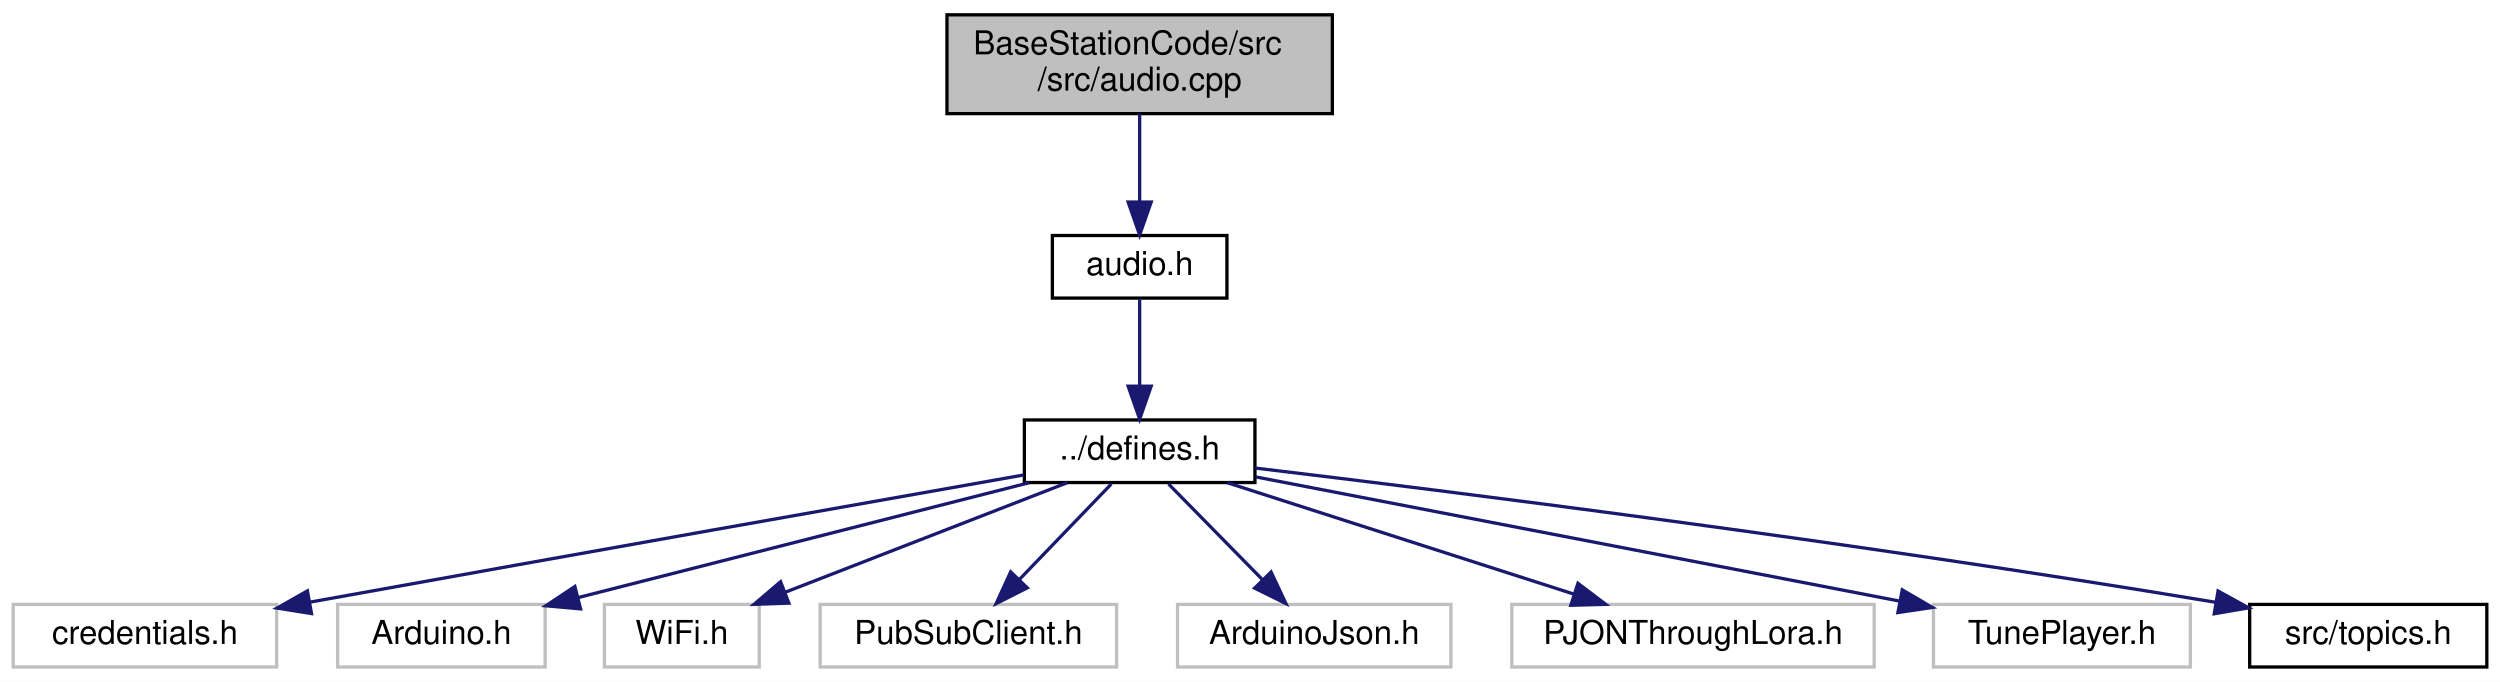
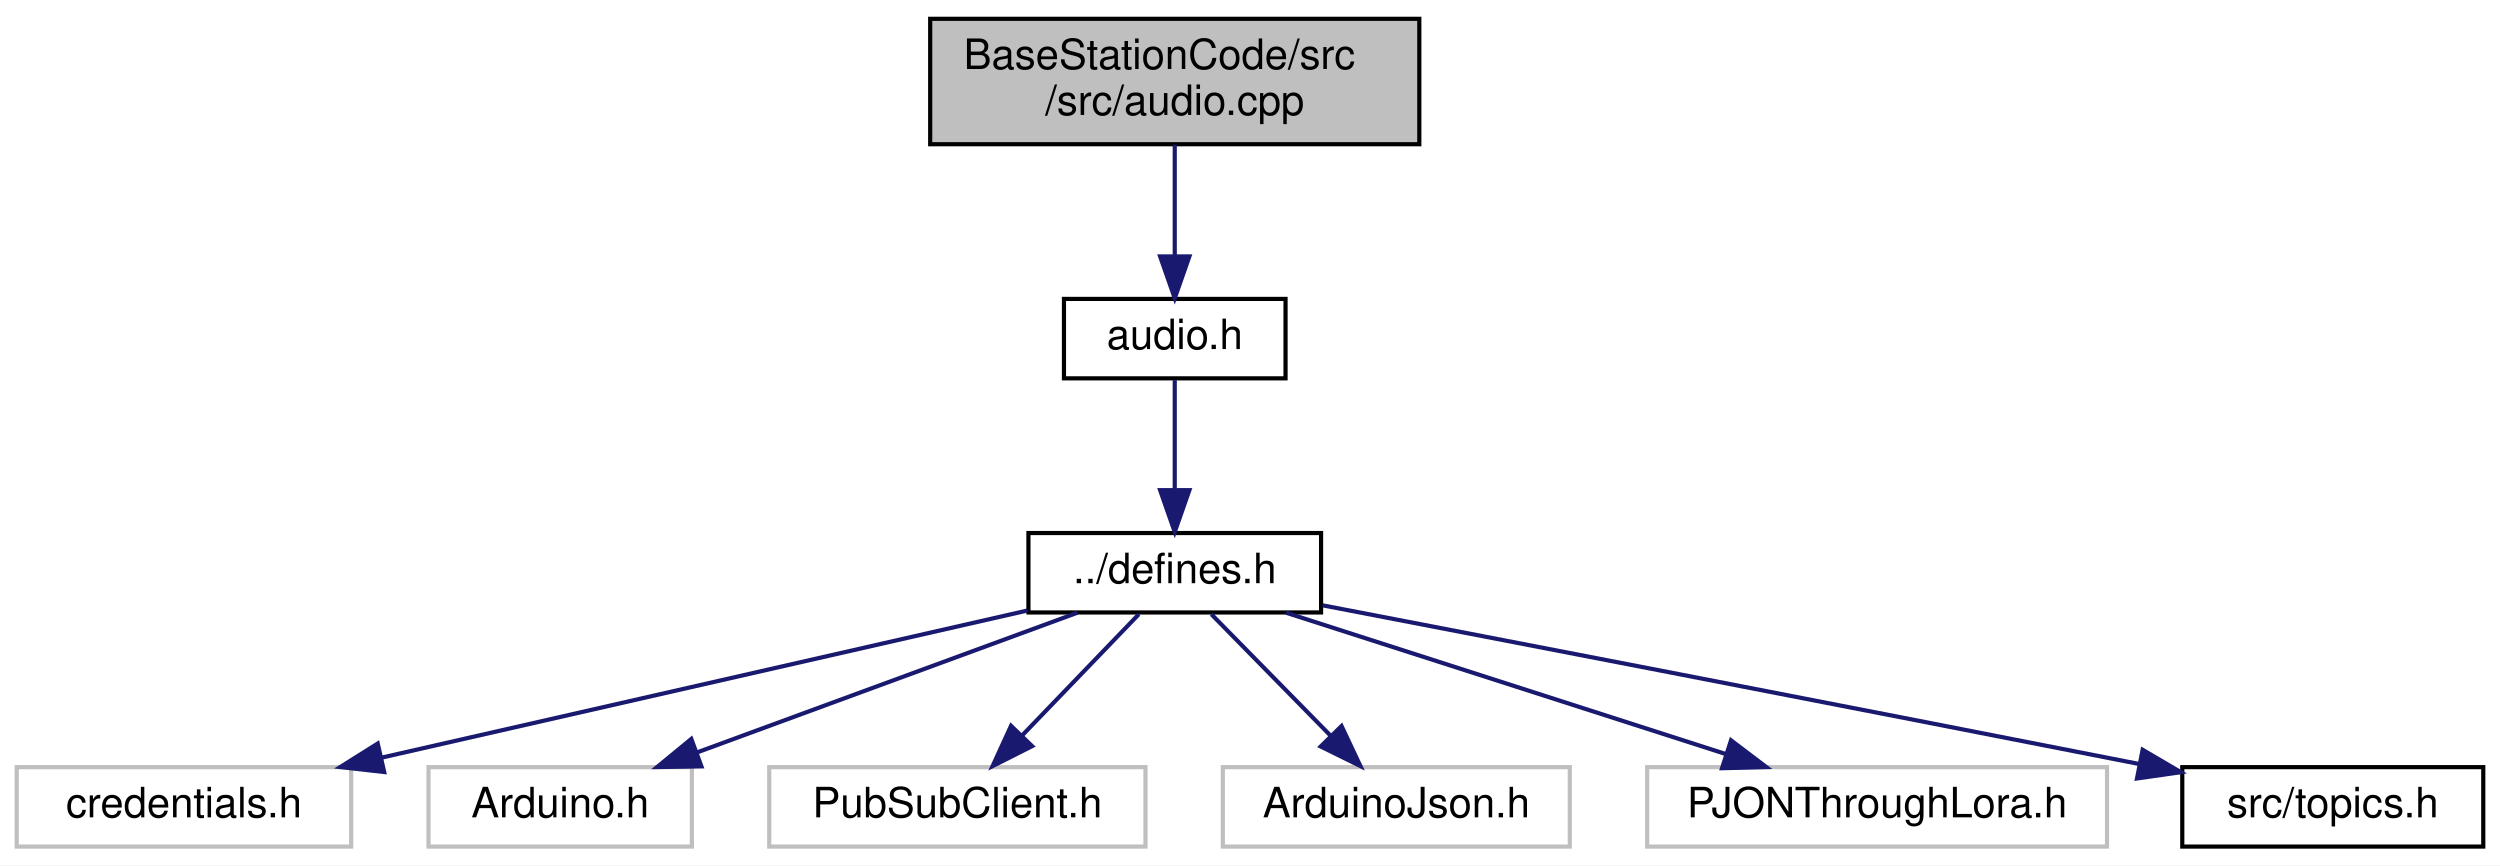
- <svg xmlns="http://www.w3.org/2000/svg" xmlns:xlink="http://www.w3.org/1999/xlink" width="759pt" height="207pt" viewBox="0.00 0.00 759.00 207.00">
+ <svg xmlns="http://www.w3.org/2000/svg" xmlns:xlink="http://www.w3.org/1999/xlink" width="598pt" height="207pt" viewBox="0.00 0.00 598.00 207.00">
  <g id="graph0" class="graph" transform="scale(1 1) rotate(0) translate(4 203)">
-     <polygon fill="white" stroke="transparent" points="-4,4 -4,-203 755,-203 755,4 -4,4" />
+     <polygon fill="white" stroke="transparent" points="-4,4 -4,-203 594,-203 594,4 -4,4" />
    <g id="node1" class="node">
      <g id="a_node1">
        <a xlink:title="Plays audio.">
-           <polygon fill="#bfbfbf" stroke="black" points="283.5,-168.5 283.5,-198.5 400.5,-198.5 400.5,-168.5 283.5,-168.5" />
-           <text text-anchor="start" x="291.5" y="-186.5" font-family="Helvetica,sans-Serif" font-size="10.00">BaseStationCode/src</text>
-           <text text-anchor="middle" x="342" y="-175.5" font-family="Helvetica,sans-Serif" font-size="10.00">/src/audio.cpp</text>
+           <polygon fill="#bfbfbf" stroke="black" points="218.5,-168.5 218.5,-198.5 335.5,-198.5 335.5,-168.5 218.5,-168.5" />
+           <text text-anchor="start" x="226.5" y="-186.5" font-family="Helvetica,sans-Serif" font-size="10.00">BaseStationCode/src</text>
+           <text text-anchor="middle" x="277" y="-175.5" font-family="Helvetica,sans-Serif" font-size="10.00">/src/audio.cpp</text>
        </a>
      </g>
    </g>
    <g id="node2" class="node">
      <g id="a_node2">
        <a xlink:href="audio_8h.html" target="_top" xlink:title="Plays audio.">
-           <polygon fill="white" stroke="black" points="315.5,-112.5 315.5,-131.5 368.5,-131.5 368.5,-112.5 315.5,-112.5" />
-           <text text-anchor="middle" x="342" y="-119.5" font-family="Helvetica,sans-Serif" font-size="10.00">audio.h</text>
+           <polygon fill="white" stroke="black" points="250.5,-112.5 250.5,-131.5 303.5,-131.5 303.5,-112.5 250.5,-112.5" />
+           <text text-anchor="middle" x="277" y="-119.5" font-family="Helvetica,sans-Serif" font-size="10.00">audio.h</text>
        </a>
      </g>
    </g>
    <g id="edge1" class="edge">
-       <path fill="none" stroke="midnightblue" d="M342,-168.4C342,-160.47 342,-150.46 342,-141.86" />
-       <polygon fill="midnightblue" stroke="midnightblue" points="345.5,-141.66 342,-131.66 338.5,-141.66 345.5,-141.66" />
+       <path fill="none" stroke="midnightblue" d="M277,-168.4C277,-160.47 277,-150.46 277,-141.86" />
+       <polygon fill="midnightblue" stroke="midnightblue" points="280.5,-141.66 277,-131.66 273.5,-141.66 280.5,-141.66" />
    </g>
    <g id="node3" class="node">
      <g id="a_node3">
        <a xlink:href="defines_8h.html" target="_top" xlink:title="Definitions and other preprocessor and global stuff.">
-           <polygon fill="white" stroke="black" points="307,-56.5 307,-75.5 377,-75.5 377,-56.5 307,-56.5" />
-           <text text-anchor="middle" x="342" y="-63.5" font-family="Helvetica,sans-Serif" font-size="10.00">../defines.h</text>
+           <polygon fill="white" stroke="black" points="242,-56.5 242,-75.5 312,-75.5 312,-56.5 242,-56.5" />
+           <text text-anchor="middle" x="277" y="-63.5" font-family="Helvetica,sans-Serif" font-size="10.00">../defines.h</text>
        </a>
      </g>
    </g>
    <g id="edge2" class="edge">
-       <path fill="none" stroke="midnightblue" d="M342,-112.08C342,-105.01 342,-94.86 342,-85.99" />
-       <polygon fill="midnightblue" stroke="midnightblue" points="345.5,-85.75 342,-75.75 338.5,-85.75 345.5,-85.75" />
+       <path fill="none" stroke="midnightblue" d="M277,-112.08C277,-105.01 277,-94.86 277,-85.99" />
+       <polygon fill="midnightblue" stroke="midnightblue" points="280.5,-85.75 277,-75.75 273.5,-85.75 280.5,-85.75" />
    </g>
    <g id="node4" class="node">
      <g id="a_node4">
        <a xlink:title=" ">
          <polygon fill="white" stroke="#bfbfbf" points="0,-0.5 0,-19.5 80,-19.5 80,-0.5 0,-0.5" />
          <text text-anchor="middle" x="40" y="-7.5" font-family="Helvetica,sans-Serif" font-size="10.00">credentials.h</text>
        </a>
      </g>
    </g>
    <g id="edge3" class="edge">
-       <path fill="none" stroke="midnightblue" d="M306.79,-58.8C259.77,-50.51 173.59,-35.26 90.02,-20.18" />
-       <polygon fill="midnightblue" stroke="midnightblue" points="90.57,-16.72 80.11,-18.39 89.33,-23.61 90.57,-16.72" />
+       <path fill="none" stroke="midnightblue" d="M241.77,-56.97C200.78,-47.63 132.88,-32.16 87.31,-21.78" />
+       <polygon fill="midnightblue" stroke="midnightblue" points="87.9,-18.33 77.38,-19.52 86.35,-25.15 87.9,-18.33" />
    </g>
    <g id="node5" class="node">
      <g id="a_node5">
        <a xlink:title=" ">
          <polygon fill="white" stroke="#bfbfbf" points="98.5,-0.5 98.5,-19.5 161.5,-19.5 161.5,-0.5 98.5,-0.5" />
          <text text-anchor="middle" x="130" y="-7.5" font-family="Helvetica,sans-Serif" font-size="10.00">Arduino.h</text>
        </a>
      </g>
    </g>
    <g id="edge4" class="edge">
-       <path fill="none" stroke="midnightblue" d="M308.41,-56.44C271.27,-46.99 211.43,-31.74 171.42,-21.55" />
-       <polygon fill="midnightblue" stroke="midnightblue" points="172.26,-18.15 161.7,-19.08 170.53,-24.94 172.26,-18.15" />
+       <path fill="none" stroke="midnightblue" d="M253.71,-56.44C229.19,-47.44 190.4,-33.19 162.8,-23.05" />
+       <polygon fill="midnightblue" stroke="midnightblue" points="163.78,-19.68 153.18,-19.52 161.36,-26.25 163.78,-19.68" />
    </g>
    <g id="node6" class="node">
      <g id="a_node6">
        <a xlink:title=" ">
-           <polygon fill="white" stroke="#bfbfbf" points="179.5,-0.5 179.5,-19.5 226.5,-19.5 226.5,-0.5 179.5,-0.5" />
-           <text text-anchor="middle" x="203" y="-7.5" font-family="Helvetica,sans-Serif" font-size="10.00">WiFi.h</text>
+           <polygon fill="white" stroke="#bfbfbf" points="180,-0.5 180,-19.5 270,-19.5 270,-0.5 180,-0.5" />
+           <text text-anchor="middle" x="225" y="-7.5" font-family="Helvetica,sans-Serif" font-size="10.00">PubSubClient.h</text>
        </a>
      </g>
    </g>
    <g id="edge5" class="edge">
-       <path fill="none" stroke="midnightblue" d="M319.98,-56.44C296.9,-47.48 260.44,-33.31 234.36,-23.18" />
-       <polygon fill="midnightblue" stroke="midnightblue" points="235.51,-19.88 224.92,-19.52 232.98,-26.4 235.51,-19.88" />
+       <path fill="none" stroke="midnightblue" d="M268.41,-56.08C260.84,-48.22 249.62,-36.57 240.49,-27.08" />
+       <polygon fill="midnightblue" stroke="midnightblue" points="242.88,-24.53 233.43,-19.75 237.84,-29.38 242.88,-24.53" />
    </g>
    <g id="node7" class="node">
      <g id="a_node7">
        <a xlink:title=" ">
-           <polygon fill="white" stroke="#bfbfbf" points="245,-0.5 245,-19.5 335,-19.5 335,-0.5 245,-0.5" />
-           <text text-anchor="middle" x="290" y="-7.5" font-family="Helvetica,sans-Serif" font-size="10.00">PubSubClient.h</text>
+           <polygon fill="white" stroke="#bfbfbf" points="288.5,-0.5 288.5,-19.5 371.5,-19.5 371.5,-0.5 288.5,-0.5" />
+           <text text-anchor="middle" x="330" y="-7.5" font-family="Helvetica,sans-Serif" font-size="10.00">ArduinoJson.h</text>
        </a>
      </g>
    </g>
    <g id="edge6" class="edge">
-       <path fill="none" stroke="midnightblue" d="M333.41,-56.08C325.84,-48.22 314.62,-36.57 305.49,-27.08" />
-       <polygon fill="midnightblue" stroke="midnightblue" points="307.88,-24.53 298.43,-19.75 302.84,-29.38 307.88,-24.53" />
+       <path fill="none" stroke="midnightblue" d="M285.75,-56.08C293.47,-48.22 304.9,-36.57 314.22,-27.08" />
+       <polygon fill="midnightblue" stroke="midnightblue" points="316.9,-29.34 321.41,-19.75 311.91,-24.44 316.9,-29.34" />
    </g>
    <g id="node8" class="node">
      <g id="a_node8">
        <a xlink:title=" ">
-           <polygon fill="white" stroke="#bfbfbf" points="353.5,-0.5 353.5,-19.5 436.5,-19.5 436.5,-0.5 353.5,-0.5" />
-           <text text-anchor="middle" x="395" y="-7.5" font-family="Helvetica,sans-Serif" font-size="10.00">ArduinoJson.h</text>
+           <polygon fill="white" stroke="#bfbfbf" points="390,-0.5 390,-19.5 500,-19.5 500,-0.5 390,-0.5" />
+           <text text-anchor="middle" x="445" y="-7.5" font-family="Helvetica,sans-Serif" font-size="10.00">PJONThroughLora.h</text>
        </a>
      </g>
    </g>
    <g id="edge7" class="edge">
-       <path fill="none" stroke="midnightblue" d="M350.75,-56.08C358.47,-48.22 369.9,-36.57 379.22,-27.08" />
-       <polygon fill="midnightblue" stroke="midnightblue" points="381.9,-29.34 386.41,-19.75 376.91,-24.44 381.9,-29.34" />
+       <path fill="none" stroke="midnightblue" d="M303.62,-56.44C332.01,-47.32 377.14,-32.81 408.75,-22.65" />
+       <polygon fill="midnightblue" stroke="midnightblue" points="410.06,-25.91 418.5,-19.52 407.91,-19.24 410.06,-25.91" />
    </g>
    <g id="node9" class="node">
      <g id="a_node9">
-         <a xlink:title=" ">
-           <polygon fill="white" stroke="#bfbfbf" points="455,-0.5 455,-19.5 565,-19.5 565,-0.5 455,-0.5" />
-           <text text-anchor="middle" x="510" y="-7.5" font-family="Helvetica,sans-Serif" font-size="10.00">PJONThroughLora.h</text>
+         <a xlink:href="topics_8h.html" target="_top" xlink:title="MQTT topics for a thingsboard gateway.">
+           <polygon fill="white" stroke="black" points="518,-0.5 518,-19.5 590,-19.5 590,-0.5 518,-0.5" />
+           <text text-anchor="middle" x="554" y="-7.5" font-family="Helvetica,sans-Serif" font-size="10.00">src/topics.h</text>
        </a>
      </g>
    </g>
    <g id="edge8" class="edge">
-       <path fill="none" stroke="midnightblue" d="M368.62,-56.44C397.01,-47.32 442.14,-32.81 473.75,-22.65" />
-       <polygon fill="midnightblue" stroke="midnightblue" points="475.06,-25.91 483.5,-19.52 472.91,-19.24 475.06,-25.91" />
-     </g>
-     <g id="node10" class="node">
-       <g id="a_node10">
-         <a xlink:title=" ">
-           <polygon fill="white" stroke="#bfbfbf" points="583,-0.5 583,-19.5 661,-19.5 661,-0.5 583,-0.5" />
-           <text text-anchor="middle" x="622" y="-7.5" font-family="Helvetica,sans-Serif" font-size="10.00">TunePlayer.h</text>
-         </a>
-       </g>
-     </g>
-     <g id="edge9" class="edge">
-       <path fill="none" stroke="midnightblue" d="M377.18,-58.22C426.54,-48.7 516.59,-31.33 572.64,-20.52" />
-       <polygon fill="midnightblue" stroke="midnightblue" points="573.53,-23.91 582.69,-18.58 572.21,-17.04 573.53,-23.91" />
-     </g>
-     <g id="node11" class="node">
-       <g id="a_node11">
-         <a xlink:href="topics_8h.html" target="_top" xlink:title="MQTT topics for a thingsboard gateway.">
-           <polygon fill="white" stroke="black" points="679,-0.5 679,-19.5 751,-19.5 751,-0.5 679,-0.5" />
-           <text text-anchor="middle" x="715" y="-7.5" font-family="Helvetica,sans-Serif" font-size="10.00">src/topics.h</text>
-         </a>
-       </g>
-     </g>
-     <g id="edge10" class="edge">
-       <path fill="none" stroke="midnightblue" d="M377.06,-60.9C435.41,-53.93 556.37,-38.82 668.55,-20.16" />
-       <polygon fill="midnightblue" stroke="midnightblue" points="669.4,-23.57 678.69,-18.46 668.24,-16.66 669.4,-23.57" />
+       <path fill="none" stroke="midnightblue" d="M312.39,-58.2C355.94,-49.82 432.42,-35.06 507.55,-20.28" />
+       <polygon fill="midnightblue" stroke="midnightblue" points="508.52,-23.65 517.65,-18.29 507.17,-16.79 508.52,-23.65" />
    </g>
  </g>
</svg>
